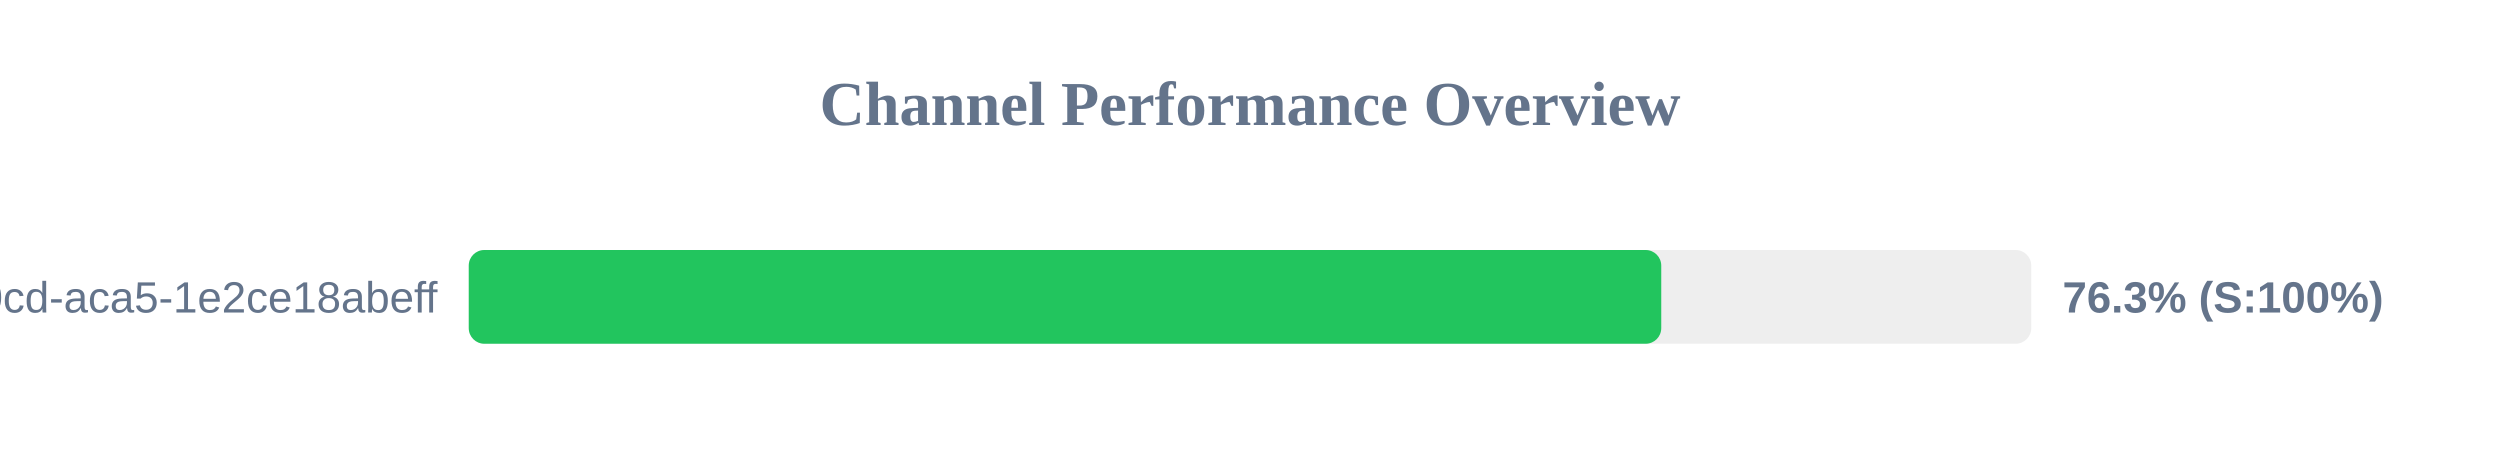
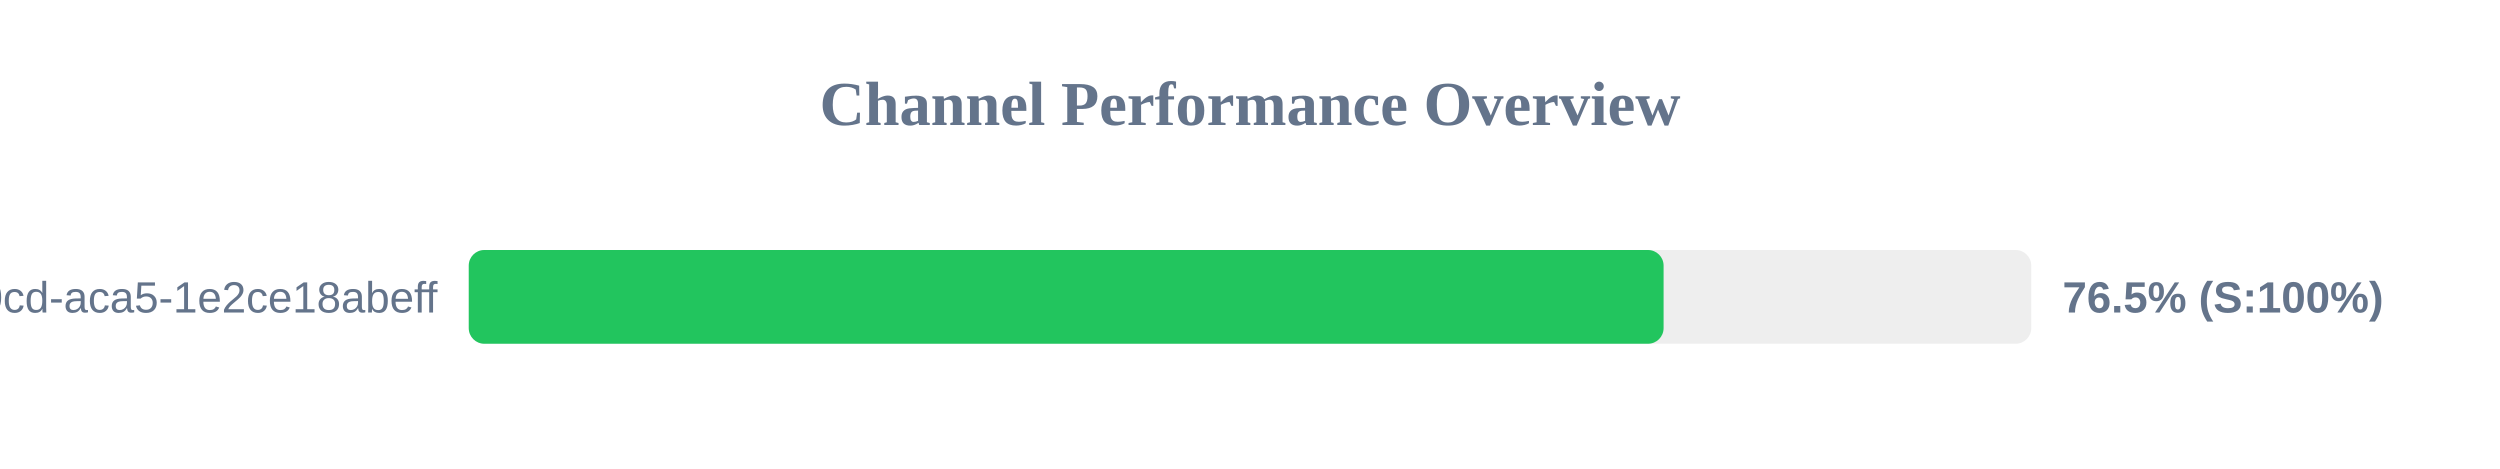
<svg xmlns="http://www.w3.org/2000/svg" width="800" height="150" version="1.1">
  <style>
        .row { font: 14px Arial; fill: #64748b; }
        .score { font: bold 14px Arial; fill: #64748b; }
    </style>
  <text x="400" y="40" text-anchor="middle" font-size="20px" font-weight="bold" fill="#64748b">Channel Performance Overview</text>
  <rect x="150" y="80" width="500" height="30" fill="#eee" rx="5" />
-   <rect x="150" y="80" width="381.6" height="30" fill="#22c55e" rx="5" />
+   <rect x="150" y="80" width="382.35" height="30" fill="#22c55e" rx="5" />
  <text x="140" y="100" text-anchor="end" class="row">?uuid=ebbeef45-0fd8-40cd-aca5-1e2ce18abeff</text>
-   <text x="660" y="100" text-anchor="start" class="score">76.3% (S:100%)</text>
+   <text x="660" y="100" text-anchor="start" class="score">76.5% (S:100%)</text>
</svg>
